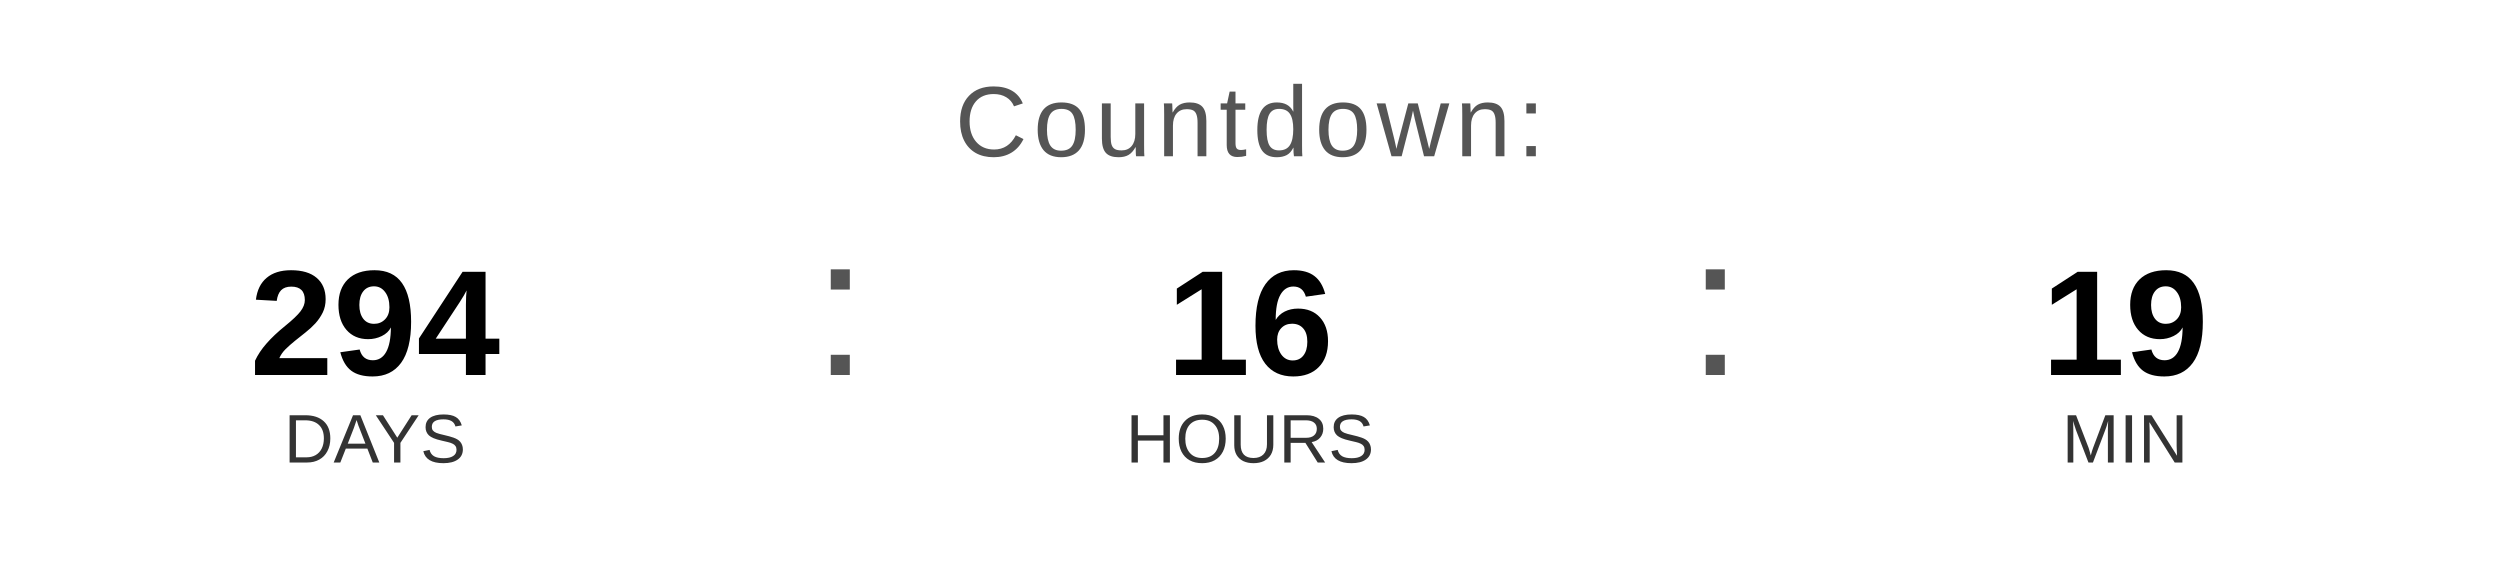
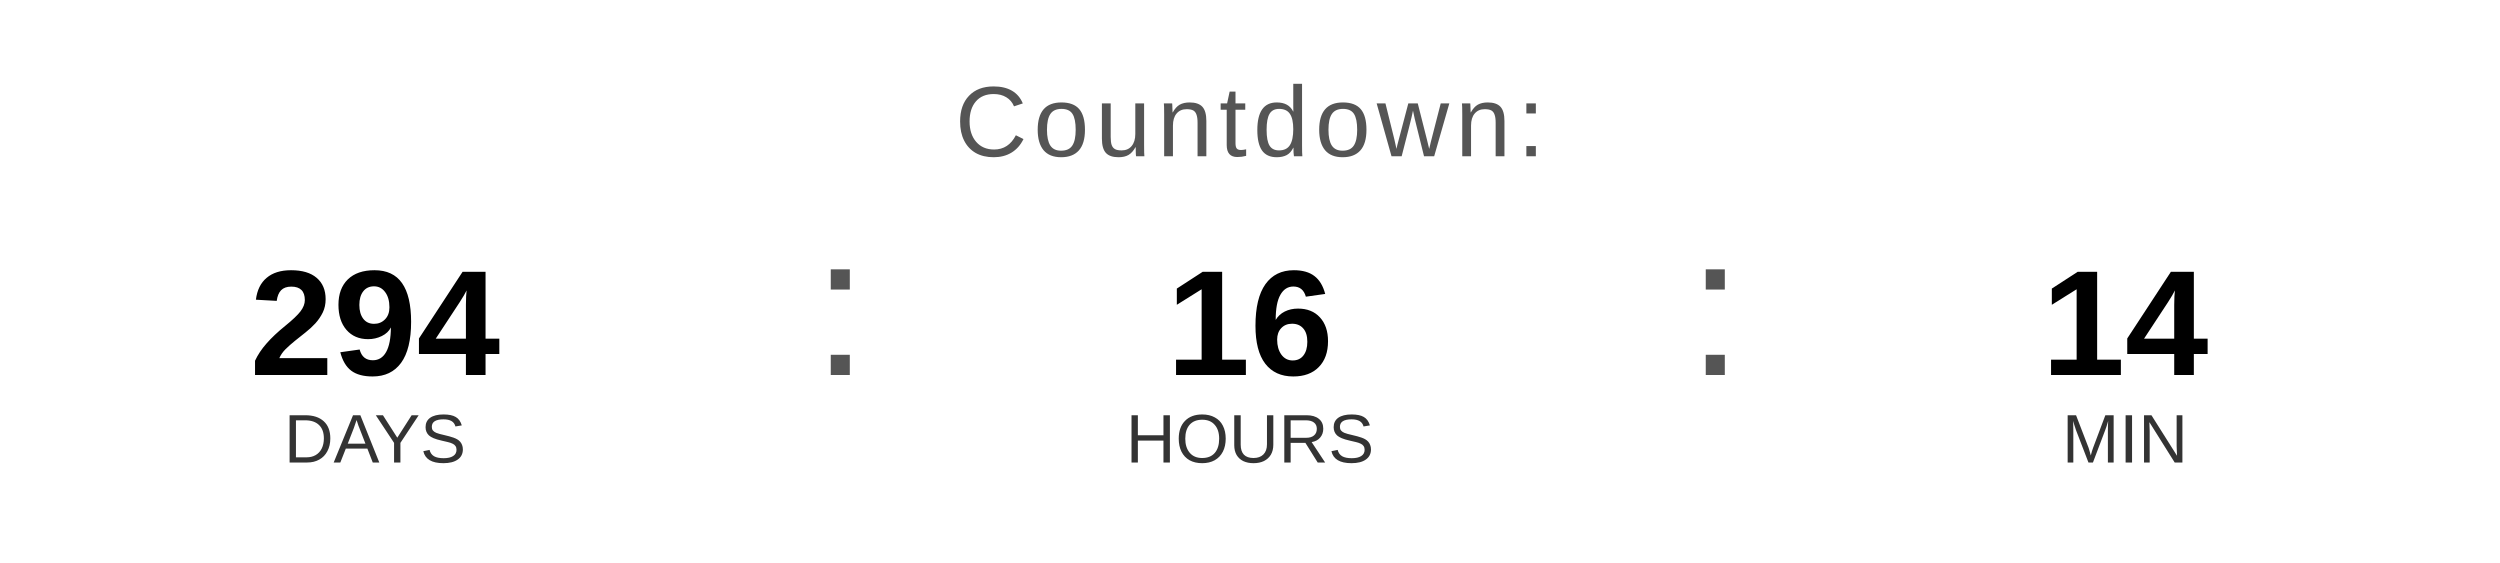
<svg xmlns="http://www.w3.org/2000/svg" width="400" height="90" viewBox="0 0 400 90">
  <text x="200" y="25" font-family="Arial, Helvetica, sans-serif" font-size="16" fill="#555555" text-anchor="middle" letter-spacing="1">
    Countdown:
  </text>
  <text x="60" y="60" font-family="Arial, Helvetica, sans-serif" font-size="24" font-weight="bold" fill="#000000" text-anchor="middle">294</text>
  <text x="60" y="74" font-family="Arial, Helvetica, sans-serif" font-size="11" fill="#333333" text-anchor="middle">DAYS</text>
  <text x="130" y="60" font-family="Arial, sans-serif" font-size="32" fill="#555555">:</text>
  <text x="200" y="60" font-family="Arial, Helvetica, sans-serif" font-size="24" font-weight="bold" fill="#000000" text-anchor="middle">16</text>
  <text x="200" y="74" font-family="Arial, Helvetica, sans-serif" font-size="11" fill="#333333" text-anchor="middle">HOURS</text>
  <text x="270" y="60" font-family="Arial, sans-serif" font-size="32" fill="#555555">:</text>
-   <text x="340" y="60" font-family="Arial, Helvetica, sans-serif" font-size="24" font-weight="bold" fill="#000000" text-anchor="middle">19</text>
+   <text x="340" y="60" font-family="Arial, Helvetica, sans-serif" font-size="24" font-weight="bold" fill="#000000" text-anchor="middle">14</text>
  <text x="340" y="74" font-family="Arial, Helvetica, sans-serif" font-size="11" fill="#333333" text-anchor="middle">MIN</text>
</svg>
